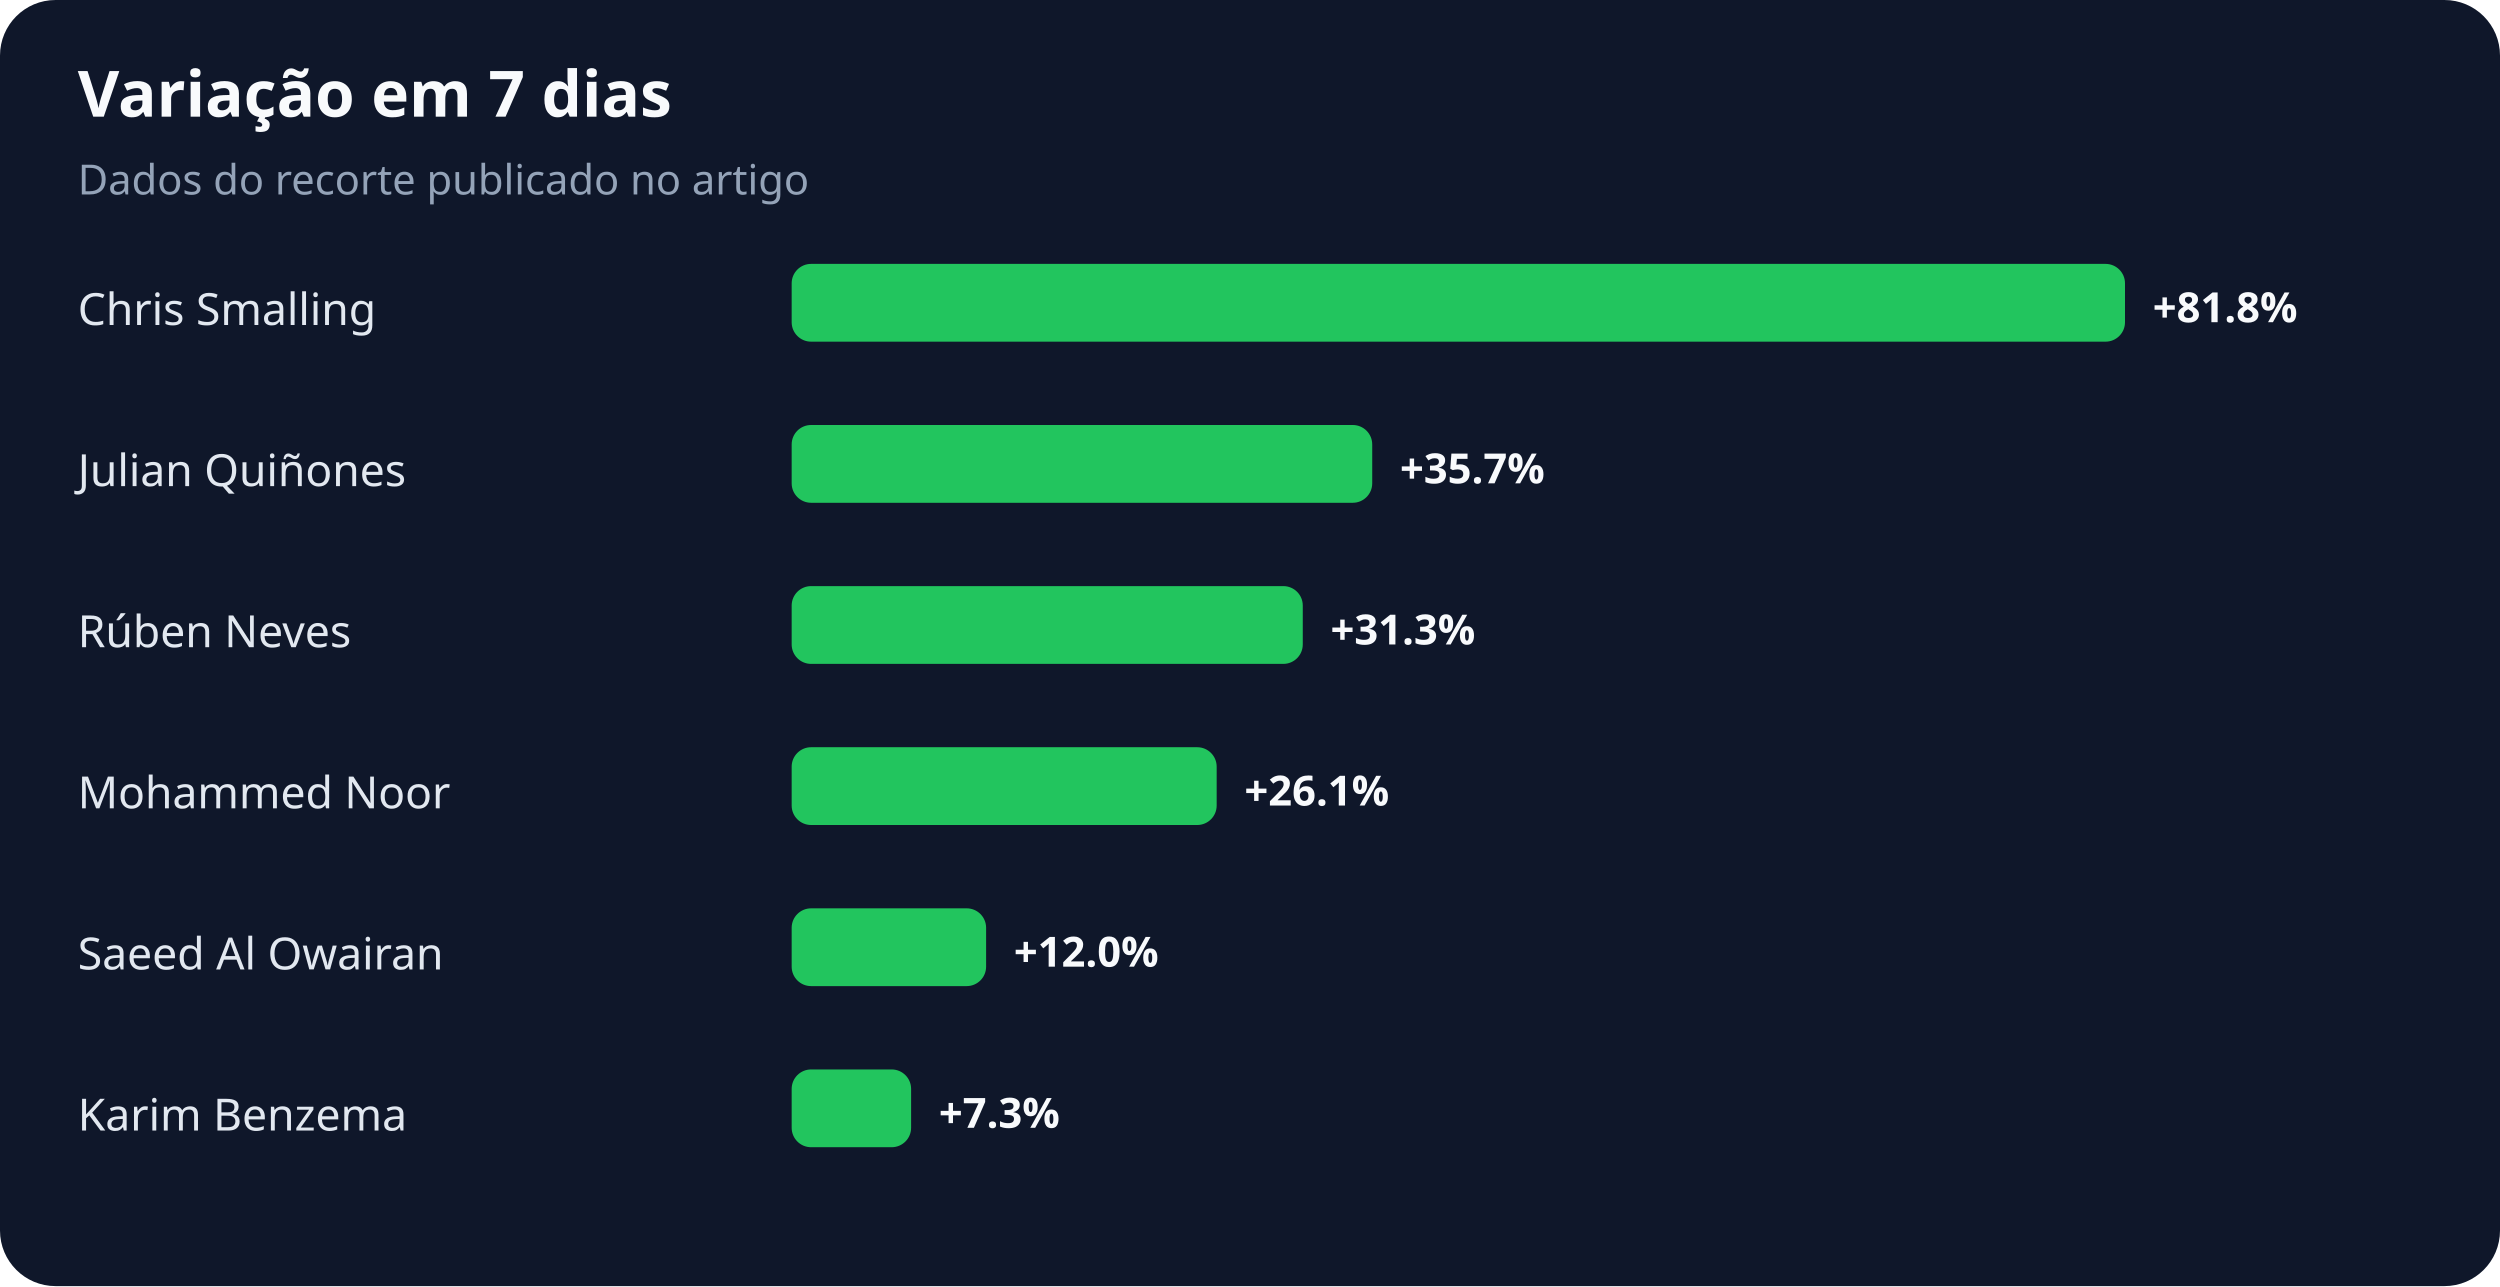
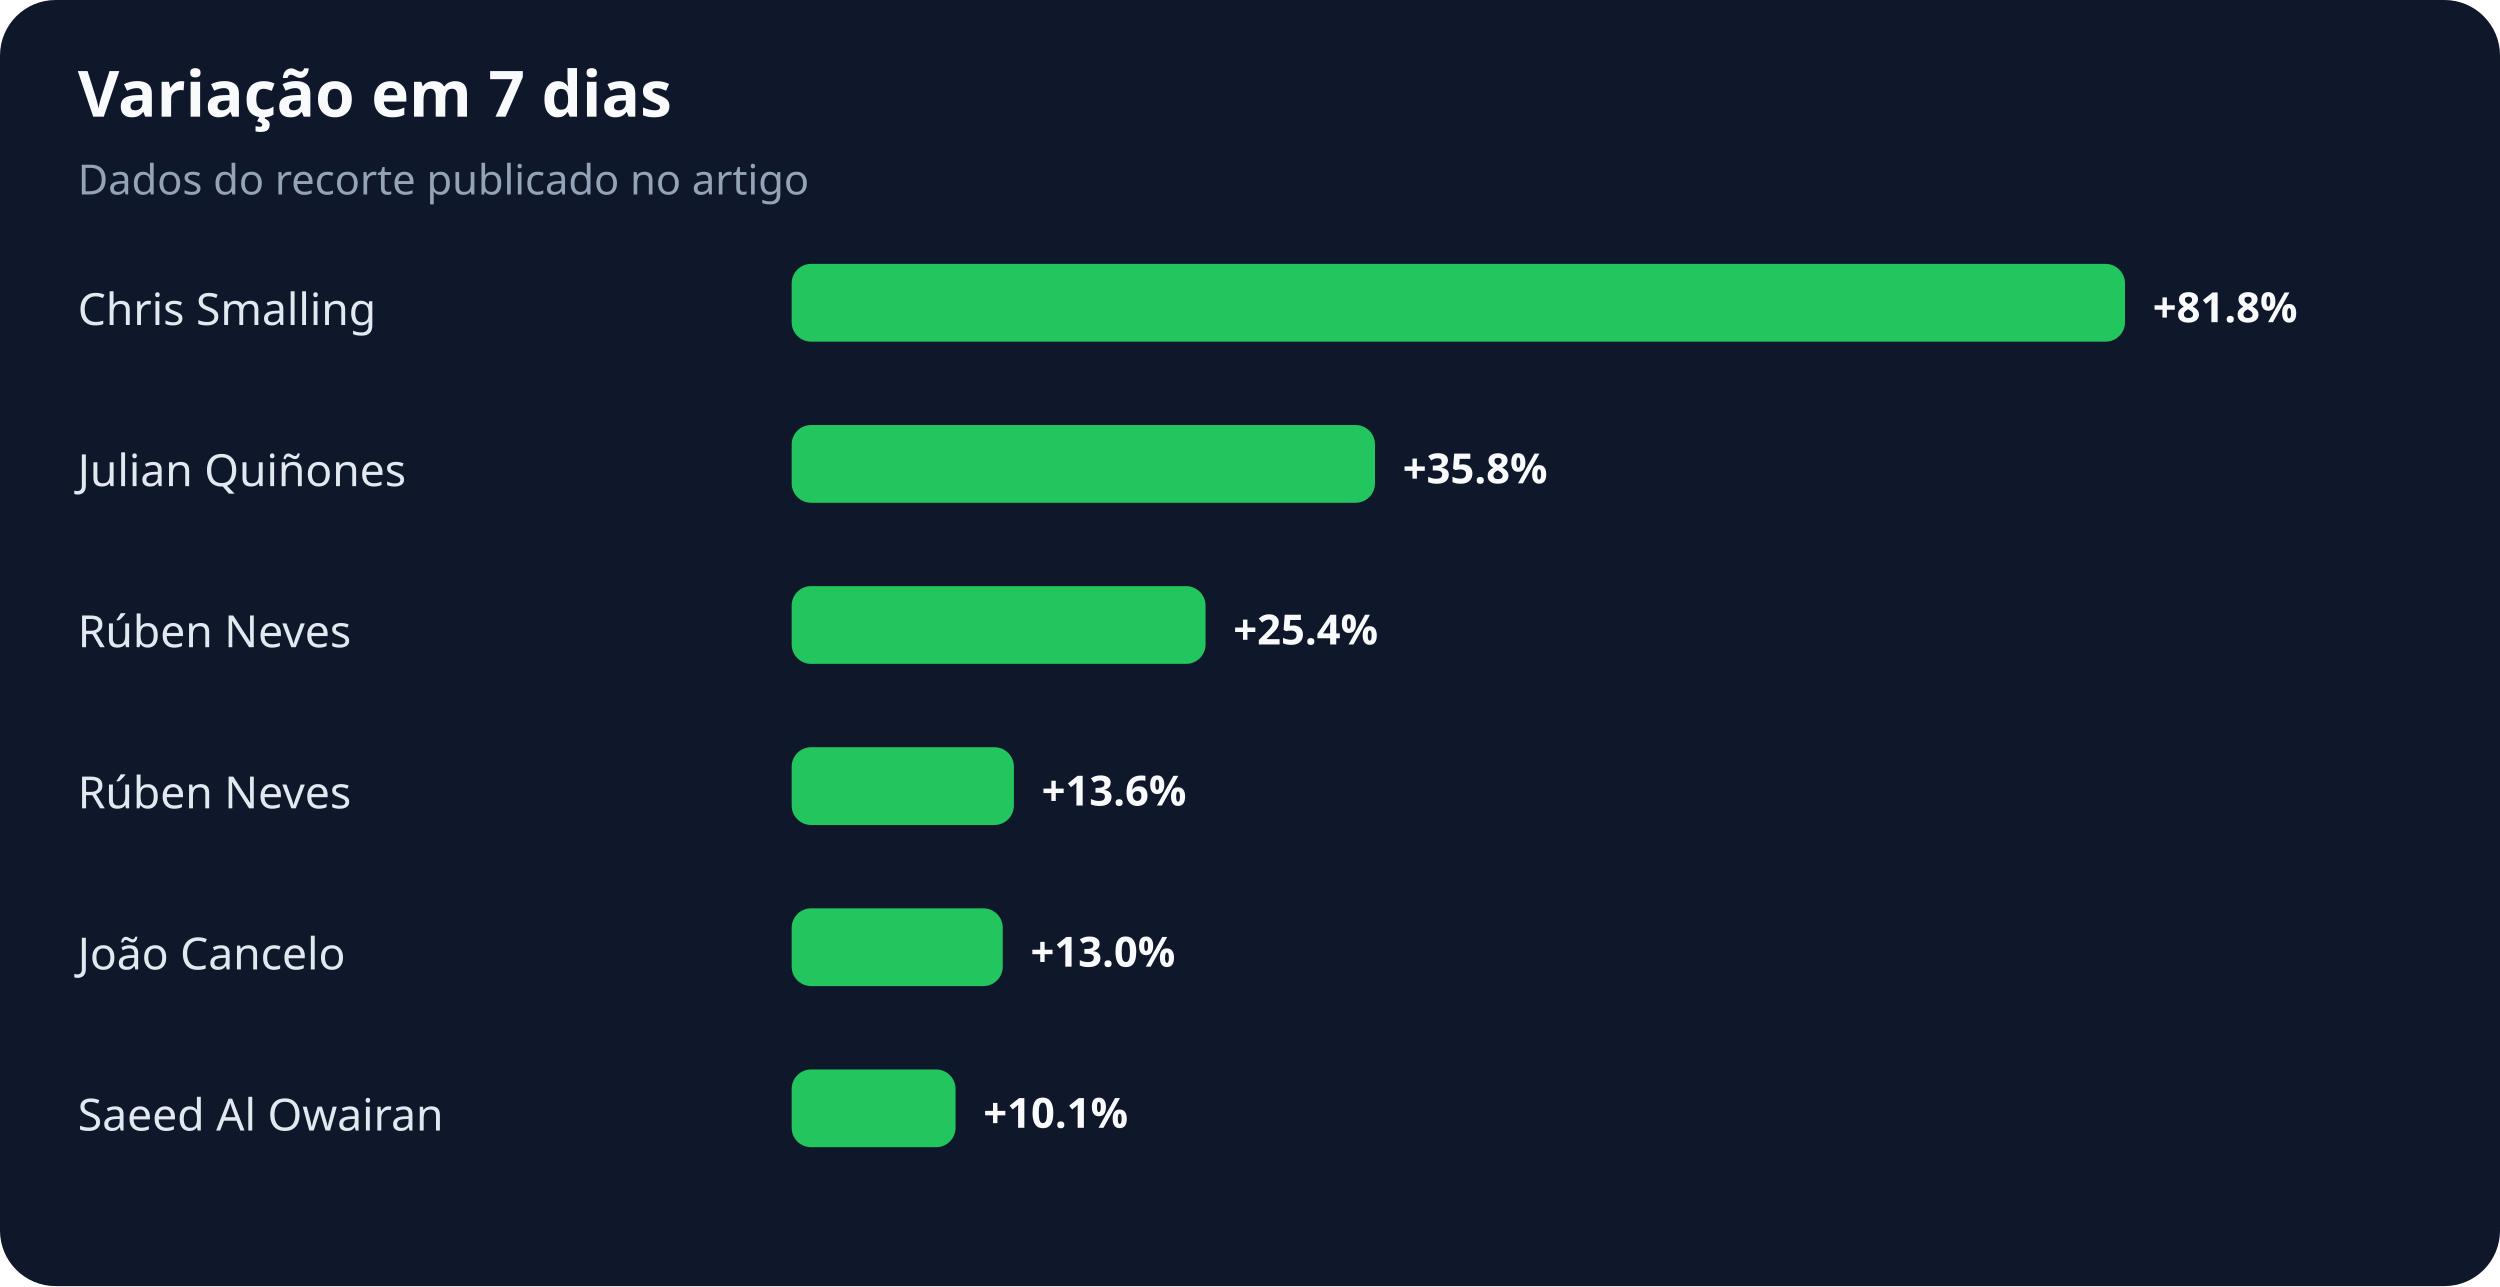
<svg xmlns="http://www.w3.org/2000/svg" width="900" height="463" viewBox="0 0 900 463" role="img" aria-labelledby="title desc">
  <rect width="100%" height="100%" rx="20" fill="#0f172a" />
  <text x="28" y="42" fill="#f8fafc" font-family="system-ui,sans-serif" font-size="23" font-weight="700">Variação em 7 dias</text>
  <text x="28" y="70" fill="#94a3b8" font-family="system-ui,sans-serif" font-size="15">Dados do recorte publicado no artigo</text>
  <text x="28" y="117" fill="#e2e8f0" font-family="system-ui,sans-serif" font-size="16">Chris Smalling</text>
  <rect x="285" y="95" width="480" height="28" rx="7" fill="#22c55e" />
  <text x="775" y="116" fill="#f8fafc" font-family="system-ui,sans-serif" font-size="15" font-weight="700">+81.8%</text>
  <text x="28" y="175" fill="#e2e8f0" font-family="system-ui,sans-serif" font-size="16">Julian Quiñones</text>
-   <rect x="285" y="153" width="209" height="28" rx="7" fill="#22c55e" />
-   <text x="504" y="174" fill="#f8fafc" font-family="system-ui,sans-serif" font-size="15" font-weight="700">+35.7%</text>
+   <rect x="285" y="153" width="210" height="28" rx="7" fill="#22c55e" />
+   <text x="505" y="174" fill="#f8fafc" font-family="system-ui,sans-serif" font-size="15" font-weight="700">+35.8%</text>
  <text x="28" y="233" fill="#e2e8f0" font-family="system-ui,sans-serif" font-size="16">Rúben Neves</text>
-   <rect x="285" y="211" width="184" height="28" rx="7" fill="#22c55e" />
-   <text x="479" y="232" fill="#f8fafc" font-family="system-ui,sans-serif" font-size="15" font-weight="700">+31.3%</text>
-   <text x="28" y="291" fill="#e2e8f0" font-family="system-ui,sans-serif" font-size="16">Mohammed Noor</text>
-   <rect x="285" y="269" width="153" height="28" rx="7" fill="#22c55e" />
-   <text x="448" y="290" fill="#f8fafc" font-family="system-ui,sans-serif" font-size="15" font-weight="700">+26.1%</text>
-   <text x="28" y="349" fill="#e2e8f0" font-family="system-ui,sans-serif" font-size="16">Saeed Al Owairan</text>
-   <rect x="285" y="327" width="70" height="28" rx="7" fill="#22c55e" />
-   <text x="365" y="348" fill="#f8fafc" font-family="system-ui,sans-serif" font-size="15" font-weight="700">+12.0%</text>
-   <text x="28" y="407" fill="#e2e8f0" font-family="system-ui,sans-serif" font-size="16">Karim Benzema</text>
-   <rect x="285" y="385" width="43" height="28" rx="7" fill="#22c55e" />
-   <text x="338" y="406" fill="#f8fafc" font-family="system-ui,sans-serif" font-size="15" font-weight="700">+7.3%</text>
+   <rect x="285" y="211" width="149" height="28" rx="7" fill="#22c55e" />
+   <text x="444" y="232" fill="#f8fafc" font-family="system-ui,sans-serif" font-size="15" font-weight="700">+25.4%</text>
+   <text x="28" y="291" fill="#e2e8f0" font-family="system-ui,sans-serif" font-size="16">Rúben Neves</text>
+   <rect x="285" y="269" width="80" height="28" rx="7" fill="#22c55e" />
+   <text x="375" y="290" fill="#f8fafc" font-family="system-ui,sans-serif" font-size="15" font-weight="700">+13.6%</text>
+   <text x="28" y="349" fill="#e2e8f0" font-family="system-ui,sans-serif" font-size="16">João Cancelo</text>
+   <rect x="285" y="327" width="76" height="28" rx="7" fill="#22c55e" />
+   <text x="371" y="348" fill="#f8fafc" font-family="system-ui,sans-serif" font-size="15" font-weight="700">+13.0%</text>
+   <text x="28" y="407" fill="#e2e8f0" font-family="system-ui,sans-serif" font-size="16">Saeed Al Owairan</text>
+   <rect x="285" y="385" width="59" height="28" rx="7" fill="#22c55e" />
+   <text x="354" y="406" fill="#f8fafc" font-family="system-ui,sans-serif" font-size="15" font-weight="700">+10.1%</text>
</svg>
